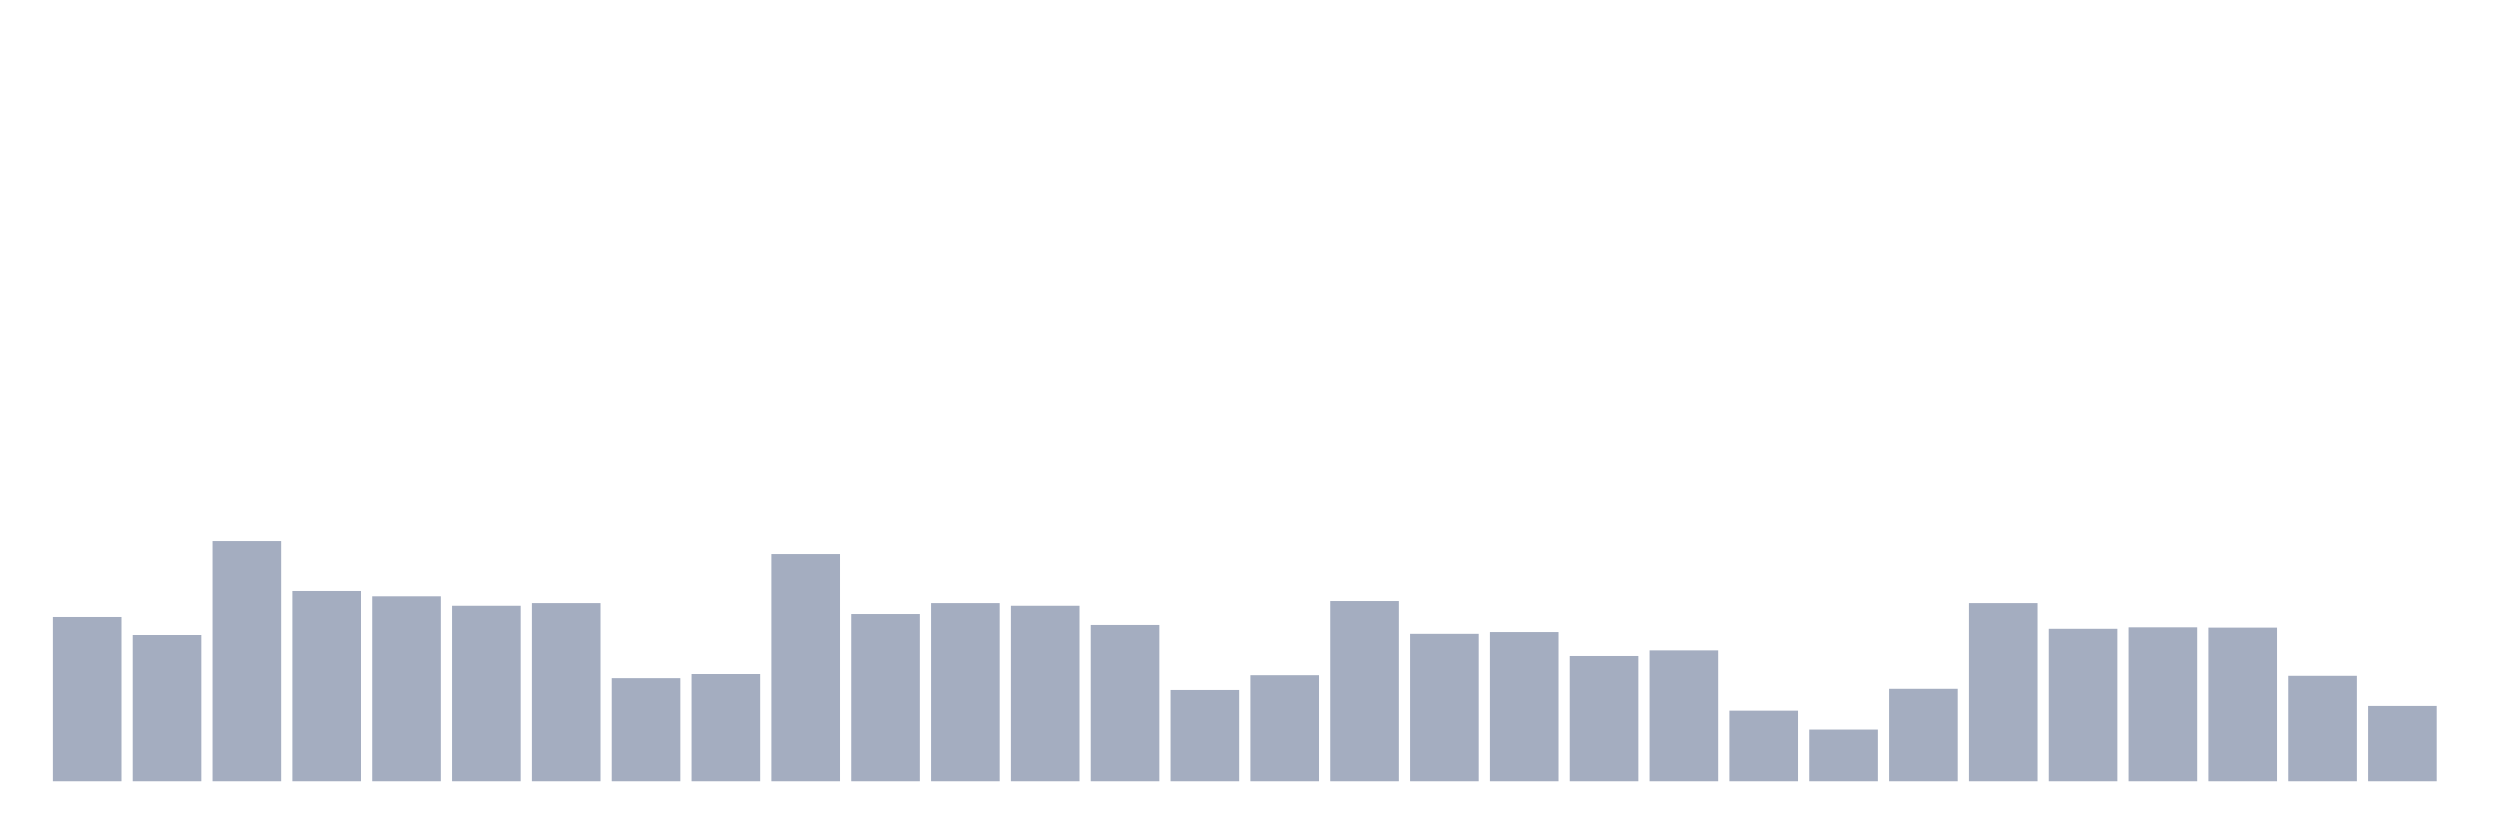
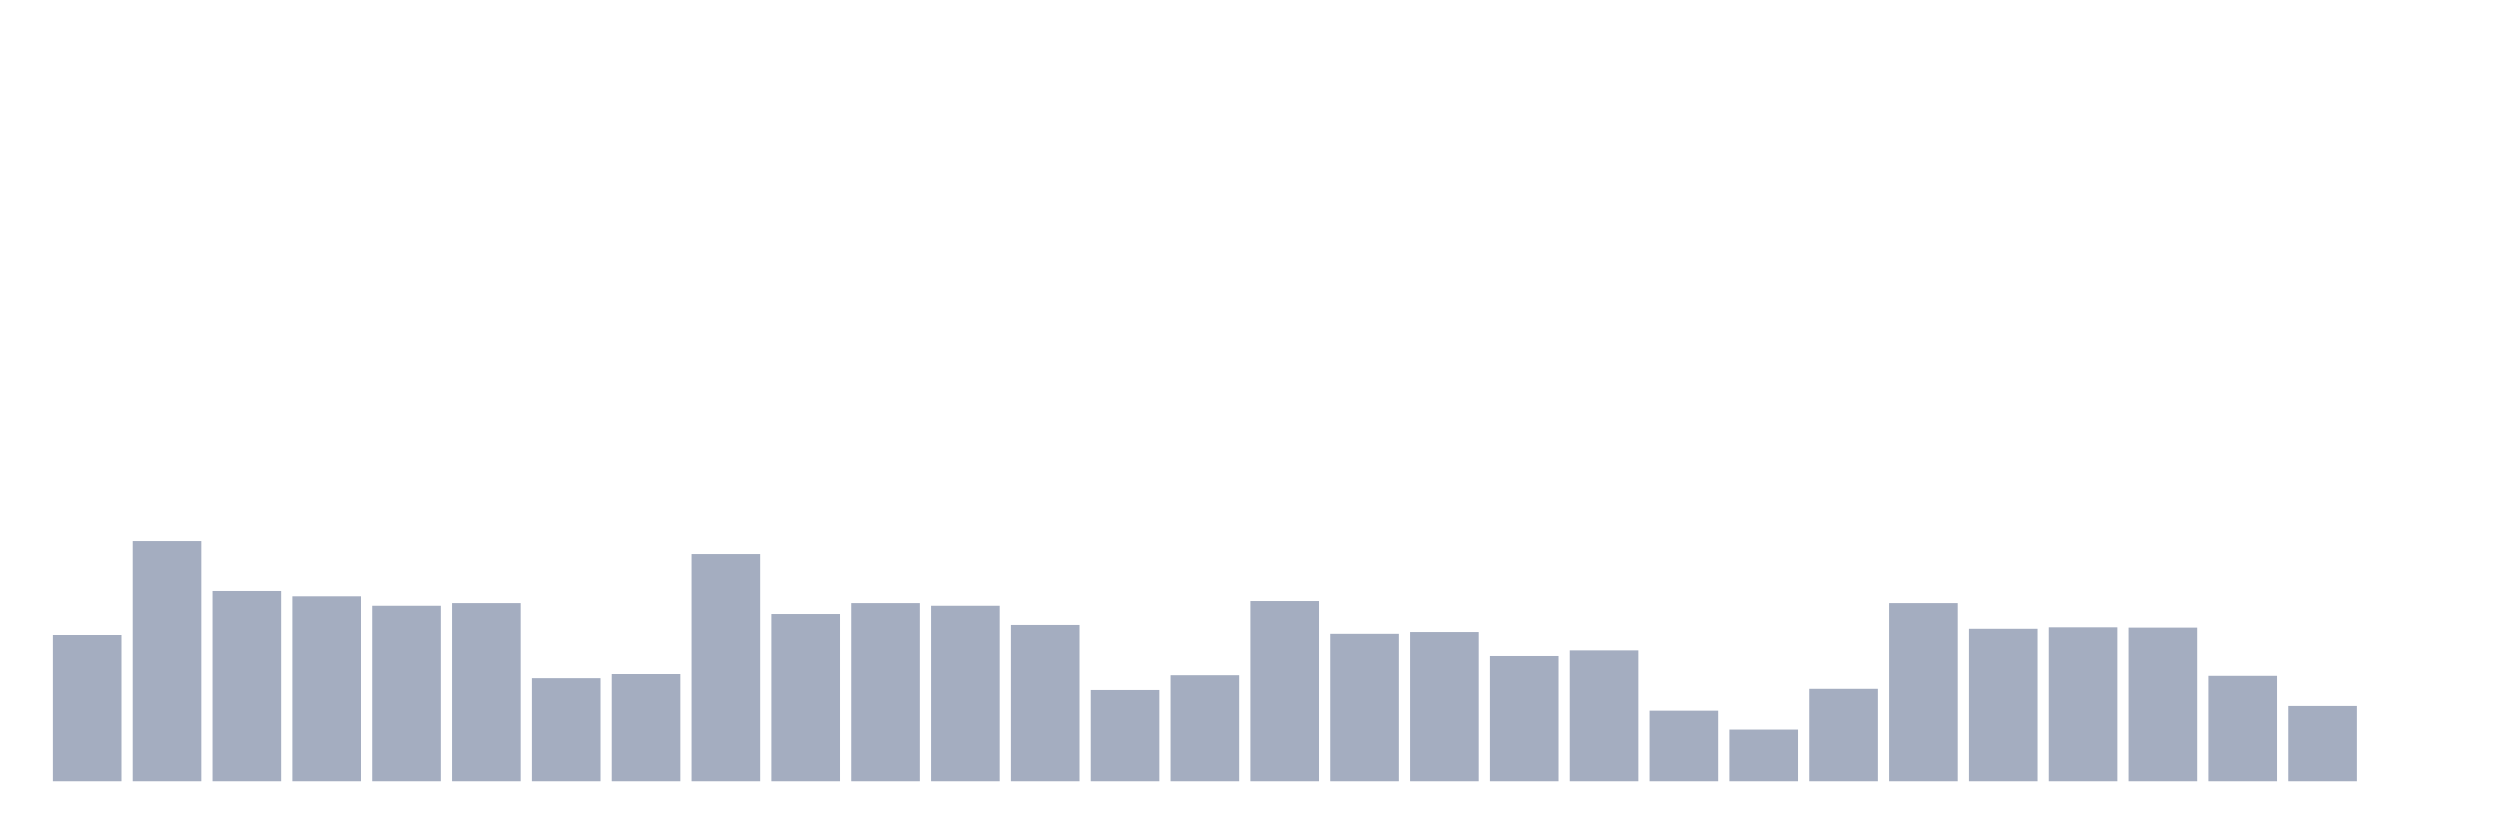
<svg xmlns="http://www.w3.org/2000/svg" viewBox="0 0 480 160">
  <g transform="translate(10,10)">
-     <rect class="bar" x="0.153" width="13.175" y="108.46" height="31.54" fill="rgb(164,173,192)" />
-     <rect class="bar" x="15.482" width="13.175" y="111.921" height="28.079" fill="rgb(164,173,192)" />
-     <rect class="bar" x="30.81" width="13.175" y="93.882" height="46.118" fill="rgb(164,173,192)" />
-     <rect class="bar" x="46.138" width="13.175" y="103.468" height="36.532" fill="rgb(164,173,192)" />
-     <rect class="bar" x="61.466" width="13.175" y="104.489" height="35.511" fill="rgb(164,173,192)" />
-     <rect class="bar" x="76.794" width="13.175" y="106.305" height="33.695" fill="rgb(164,173,192)" />
-     <rect class="bar" x="92.123" width="13.175" y="105.794" height="34.206" fill="rgb(164,173,192)" />
-     <rect class="bar" x="107.451" width="13.175" y="120.203" height="19.797" fill="rgb(164,173,192)" />
-     <rect class="bar" x="122.779" width="13.175" y="119.408" height="20.592" fill="rgb(164,173,192)" />
-     <rect class="bar" x="138.107" width="13.175" y="96.378" height="43.622" fill="rgb(164,173,192)" />
-     <rect class="bar" x="153.436" width="13.175" y="107.893" height="32.107" fill="rgb(164,173,192)" />
-     <rect class="bar" x="168.764" width="13.175" y="105.794" height="34.206" fill="rgb(164,173,192)" />
-     <rect class="bar" x="184.092" width="13.175" y="106.305" height="33.695" fill="rgb(164,173,192)" />
-     <rect class="bar" x="199.42" width="13.175" y="109.992" height="30.008" fill="rgb(164,173,192)" />
-     <rect class="bar" x="214.748" width="13.175" y="122.472" height="17.528" fill="rgb(164,173,192)" />
-     <rect class="bar" x="230.077" width="13.175" y="119.635" height="20.365" fill="rgb(164,173,192)" />
-     <rect class="bar" x="245.405" width="13.175" y="105.397" height="34.603" fill="rgb(164,173,192)" />
-     <rect class="bar" x="260.733" width="13.175" y="111.694" height="28.306" fill="rgb(164,173,192)" />
-     <rect class="bar" x="276.061" width="13.175" y="111.353" height="28.647" fill="rgb(164,173,192)" />
-     <rect class="bar" x="291.39" width="13.175" y="115.948" height="24.052" fill="rgb(164,173,192)" />
-     <rect class="bar" x="306.718" width="13.175" y="114.87" height="25.13" fill="rgb(164,173,192)" />
-     <rect class="bar" x="322.046" width="13.175" y="126.442" height="13.558" fill="rgb(164,173,192)" />
-     <rect class="bar" x="337.374" width="13.175" y="130.073" height="9.927" fill="rgb(164,173,192)" />
-     <rect class="bar" x="352.702" width="13.175" y="122.245" height="17.755" fill="rgb(164,173,192)" />
-     <rect class="bar" x="368.031" width="13.175" y="105.794" height="34.206" fill="rgb(164,173,192)" />
-     <rect class="bar" x="383.359" width="13.175" y="110.729" height="29.271" fill="rgb(164,173,192)" />
-     <rect class="bar" x="398.687" width="13.175" y="110.446" height="29.554" fill="rgb(164,173,192)" />
-     <rect class="bar" x="414.015" width="13.175" y="110.502" height="29.498" fill="rgb(164,173,192)" />
-     <rect class="bar" x="429.344" width="13.175" y="119.749" height="20.251" fill="rgb(164,173,192)" />
-     <rect class="bar" x="444.672" width="13.175" y="125.535" height="14.465" fill="rgb(164,173,192)" />
+     <rect class="bar" x="0.153" width="13.175" y="111.921" height="28.079" fill="rgb(164,173,192)" />
+     <rect class="bar" x="15.482" width="13.175" y="93.882" height="46.118" fill="rgb(164,173,192)" />
+     <rect class="bar" x="30.81" width="13.175" y="103.468" height="36.532" fill="rgb(164,173,192)" />
+     <rect class="bar" x="46.138" width="13.175" y="104.489" height="35.511" fill="rgb(164,173,192)" />
+     <rect class="bar" x="61.466" width="13.175" y="106.305" height="33.695" fill="rgb(164,173,192)" />
+     <rect class="bar" x="76.794" width="13.175" y="105.794" height="34.206" fill="rgb(164,173,192)" />
+     <rect class="bar" x="92.123" width="13.175" y="120.203" height="19.797" fill="rgb(164,173,192)" />
+     <rect class="bar" x="107.451" width="13.175" y="119.408" height="20.592" fill="rgb(164,173,192)" />
+     <rect class="bar" x="122.779" width="13.175" y="96.378" height="43.622" fill="rgb(164,173,192)" />
+     <rect class="bar" x="138.107" width="13.175" y="107.893" height="32.107" fill="rgb(164,173,192)" />
+     <rect class="bar" x="153.436" width="13.175" y="105.794" height="34.206" fill="rgb(164,173,192)" />
+     <rect class="bar" x="168.764" width="13.175" y="106.305" height="33.695" fill="rgb(164,173,192)" />
+     <rect class="bar" x="184.092" width="13.175" y="109.992" height="30.008" fill="rgb(164,173,192)" />
+     <rect class="bar" x="199.42" width="13.175" y="122.472" height="17.528" fill="rgb(164,173,192)" />
+     <rect class="bar" x="214.748" width="13.175" y="119.635" height="20.365" fill="rgb(164,173,192)" />
+     <rect class="bar" x="230.077" width="13.175" y="105.397" height="34.603" fill="rgb(164,173,192)" />
+     <rect class="bar" x="245.405" width="13.175" y="111.694" height="28.306" fill="rgb(164,173,192)" />
+     <rect class="bar" x="260.733" width="13.175" y="111.353" height="28.647" fill="rgb(164,173,192)" />
+     <rect class="bar" x="276.061" width="13.175" y="115.948" height="24.052" fill="rgb(164,173,192)" />
+     <rect class="bar" x="291.39" width="13.175" y="114.87" height="25.13" fill="rgb(164,173,192)" />
+     <rect class="bar" x="306.718" width="13.175" y="126.442" height="13.558" fill="rgb(164,173,192)" />
+     <rect class="bar" x="322.046" width="13.175" y="130.073" height="9.927" fill="rgb(164,173,192)" />
+     <rect class="bar" x="337.374" width="13.175" y="122.245" height="17.755" fill="rgb(164,173,192)" />
+     <rect class="bar" x="352.702" width="13.175" y="105.794" height="34.206" fill="rgb(164,173,192)" />
+     <rect class="bar" x="368.031" width="13.175" y="110.729" height="29.271" fill="rgb(164,173,192)" />
+     <rect class="bar" x="383.359" width="13.175" y="110.446" height="29.554" fill="rgb(164,173,192)" />
+     <rect class="bar" x="398.687" width="13.175" y="110.502" height="29.498" fill="rgb(164,173,192)" />
+     <rect class="bar" x="414.015" width="13.175" y="119.749" height="20.251" fill="rgb(164,173,192)" />
+     <rect class="bar" x="429.344" width="13.175" y="125.535" height="14.465" fill="rgb(164,173,192)" />
+     <rect class="bar" x="444.672" width="13.175" y="140" height="0" fill="rgb(164,173,192)" />
  </g>
</svg>
